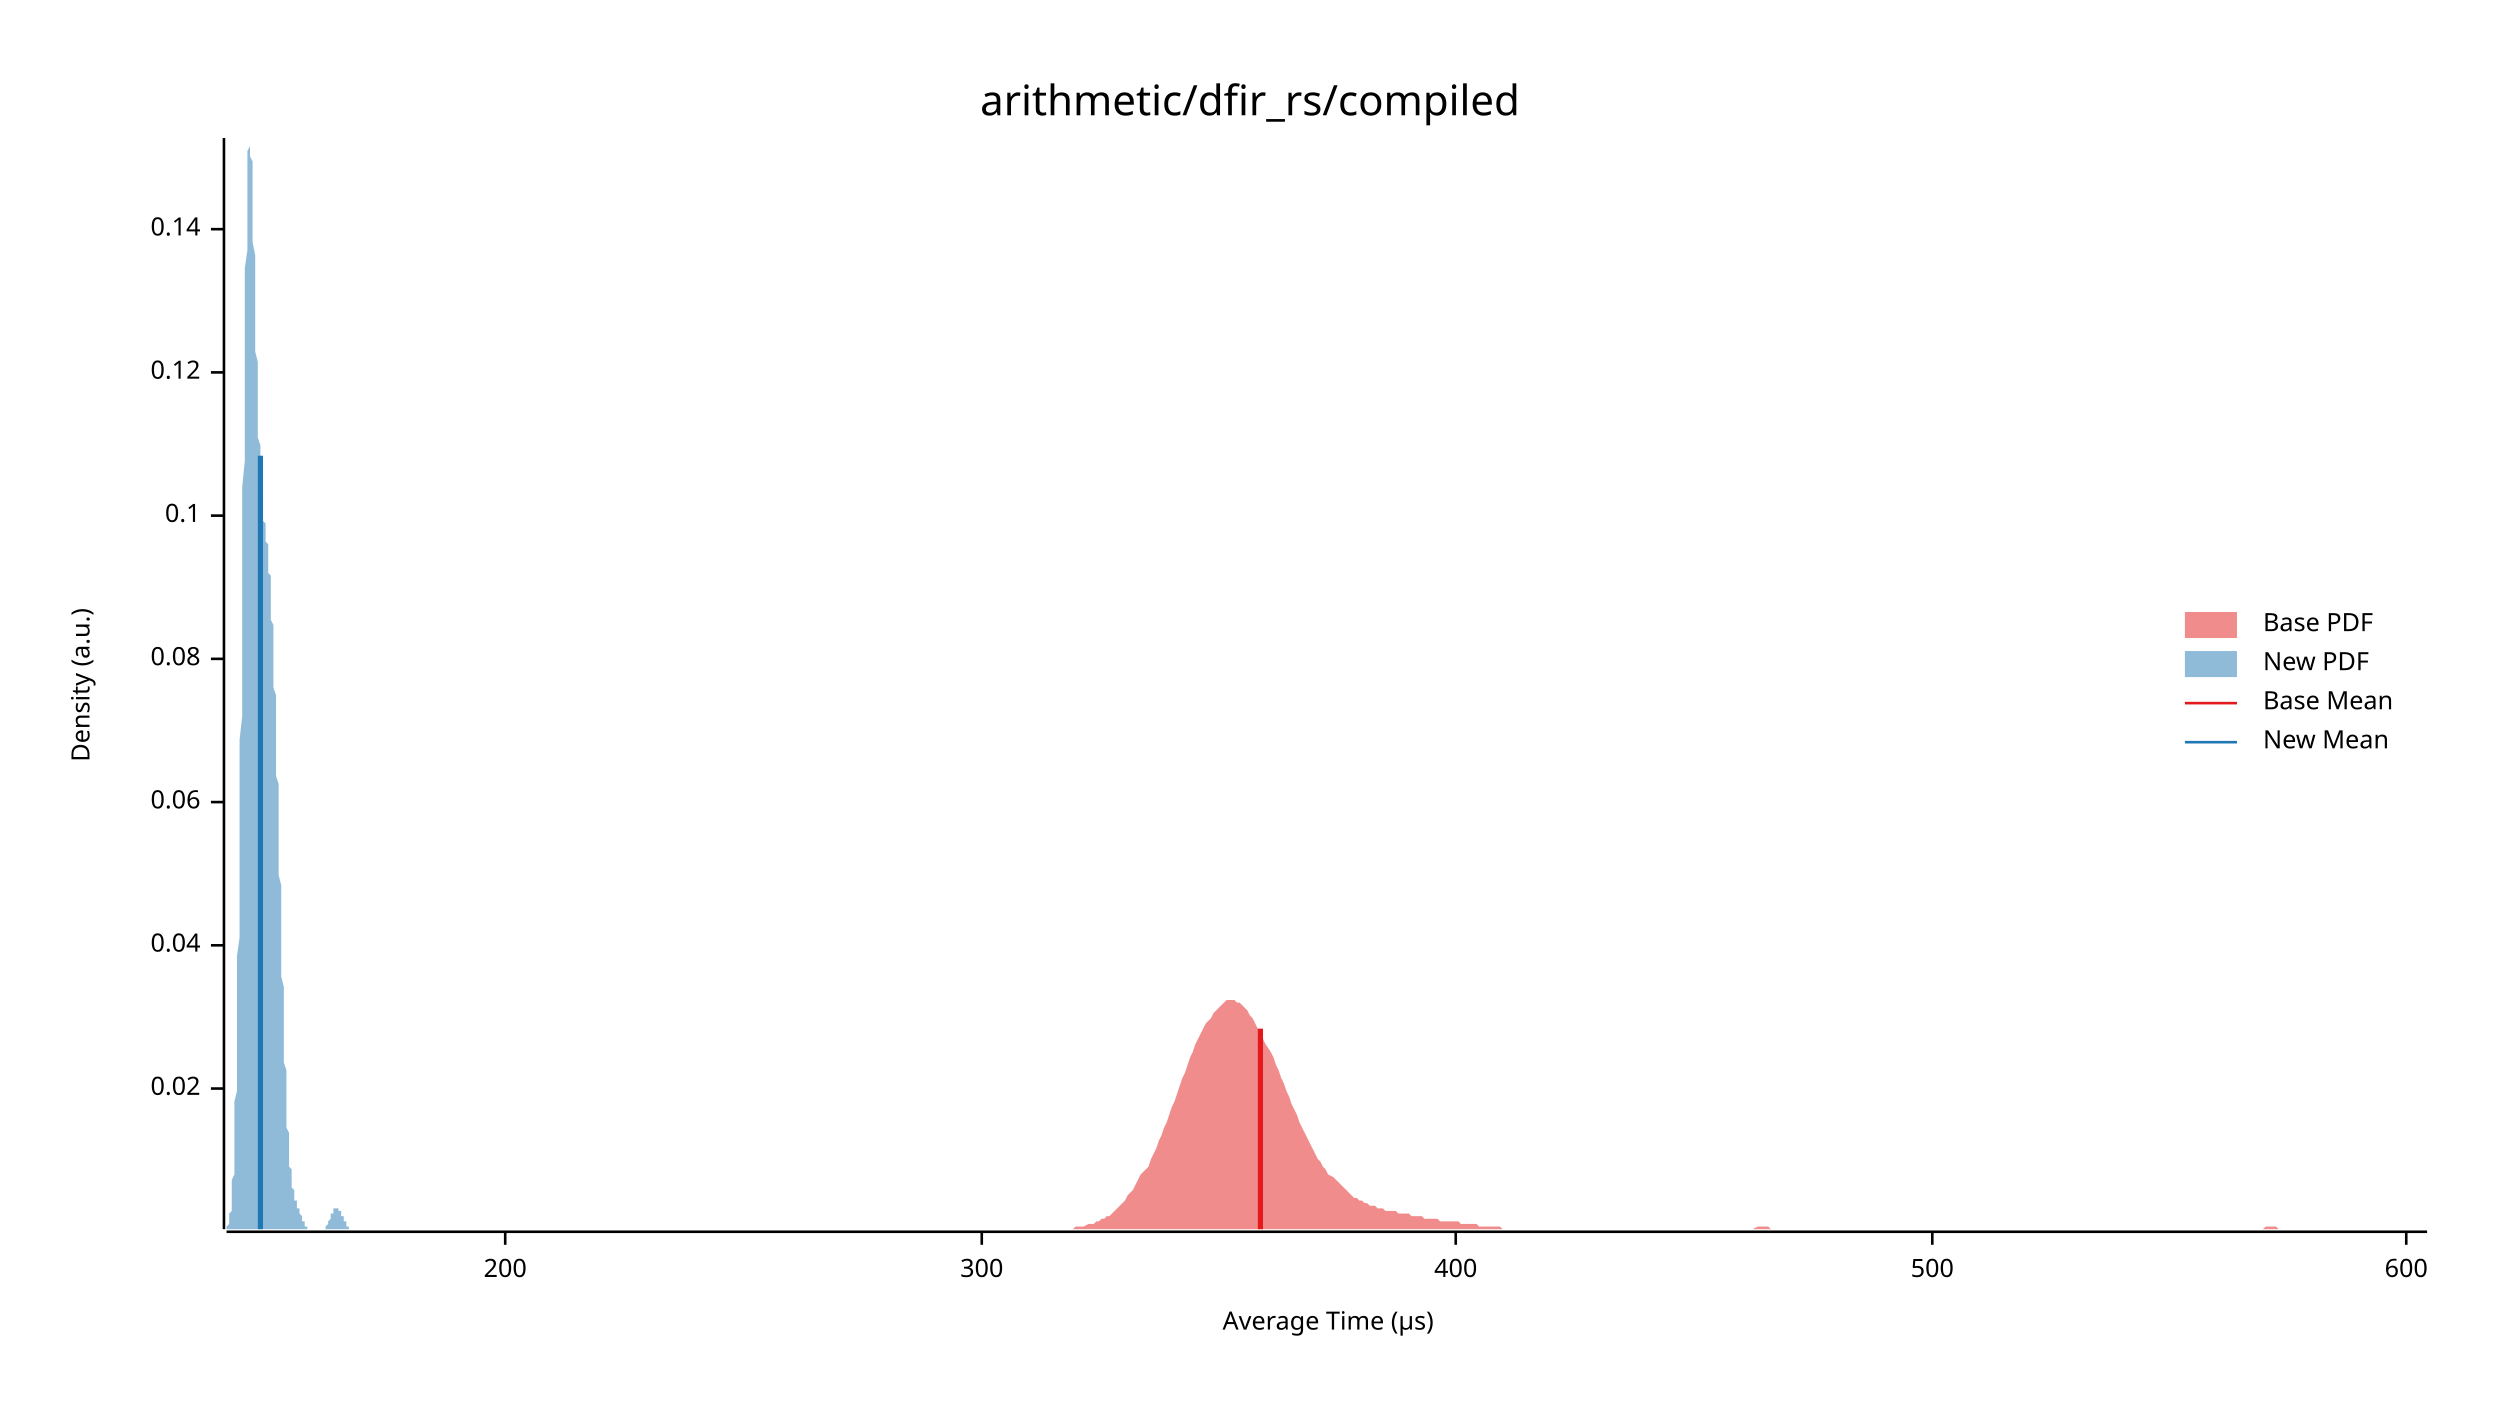
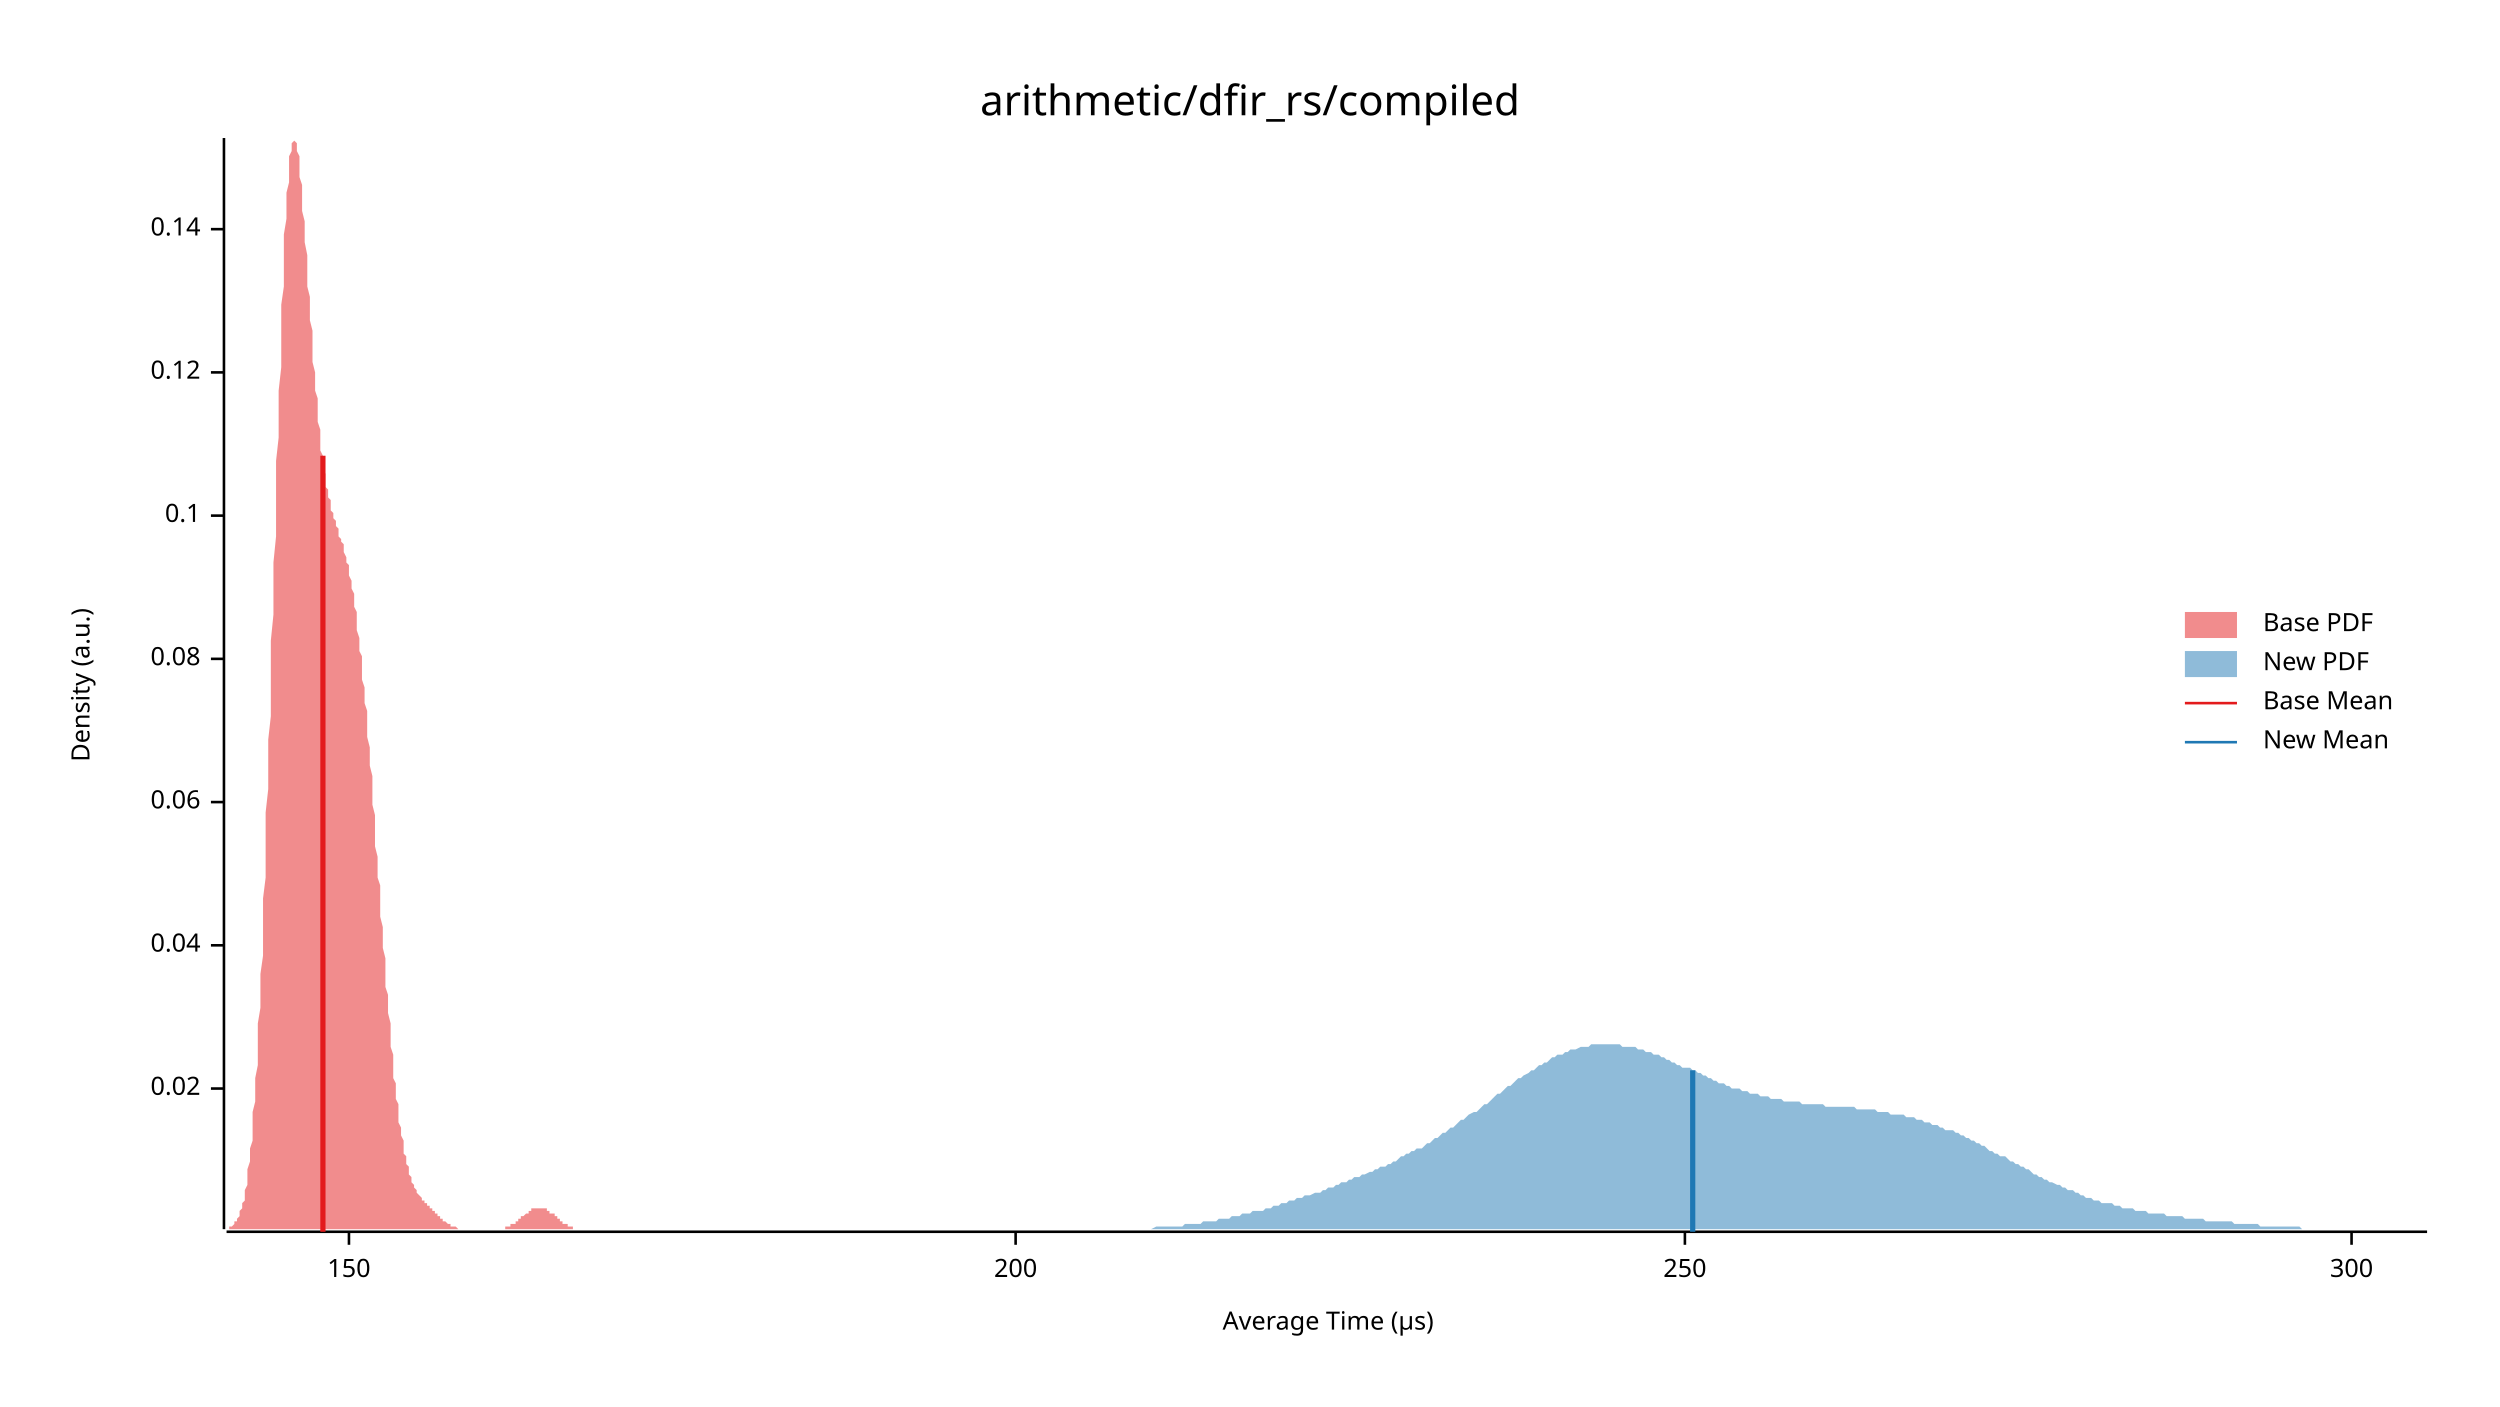
<svg xmlns="http://www.w3.org/2000/svg" width="960" height="540" viewBox="0 0 960 540">
  <text x="480" y="32" dy="0.76em" text-anchor="middle" font-family="sans-serif" font-size="16.129" opacity="1" fill="#000000">
arithmetic/dfir_rs/compiled
</text>
  <text x="27" y="263" dy="0.76em" text-anchor="middle" font-family="sans-serif" font-size="9.677" opacity="1" fill="#000000" transform="rotate(270, 27, 263)">
Density (a.u.)
</text>
  <text x="510" y="513" dy="-0.5ex" text-anchor="middle" font-family="sans-serif" font-size="9.677" opacity="1" fill="#000000">
Average Time (µs)
</text>
  <polyline fill="none" opacity="1" stroke="#000000" stroke-width="1" points="86,53 86,472 " />
  <text x="77" y="418" dy="0.5ex" text-anchor="end" font-family="sans-serif" font-size="9.677" opacity="1" fill="#000000">
0.02
</text>
  <polyline fill="none" opacity="1" stroke="#000000" stroke-width="1" points="81,418 86,418 " />
  <text x="77" y="363" dy="0.5ex" text-anchor="end" font-family="sans-serif" font-size="9.677" opacity="1" fill="#000000">
0.04
</text>
  <polyline fill="none" opacity="1" stroke="#000000" stroke-width="1" points="81,363 86,363 " />
  <text x="77" y="308" dy="0.5ex" text-anchor="end" font-family="sans-serif" font-size="9.677" opacity="1" fill="#000000">
0.06
</text>
  <polyline fill="none" opacity="1" stroke="#000000" stroke-width="1" points="81,308 86,308 " />
  <text x="77" y="253" dy="0.5ex" text-anchor="end" font-family="sans-serif" font-size="9.677" opacity="1" fill="#000000">
0.08
</text>
  <polyline fill="none" opacity="1" stroke="#000000" stroke-width="1" points="81,253 86,253 " />
  <text x="77" y="198" dy="0.5ex" text-anchor="end" font-family="sans-serif" font-size="9.677" opacity="1" fill="#000000">
0.1
</text>
  <polyline fill="none" opacity="1" stroke="#000000" stroke-width="1" points="81,198 86,198 " />
  <text x="77" y="143" dy="0.5ex" text-anchor="end" font-family="sans-serif" font-size="9.677" opacity="1" fill="#000000">
0.12
</text>
  <polyline fill="none" opacity="1" stroke="#000000" stroke-width="1" points="81,143 86,143 " />
  <text x="77" y="88" dy="0.5ex" text-anchor="end" font-family="sans-serif" font-size="9.677" opacity="1" fill="#000000">
0.14
</text>
  <polyline fill="none" opacity="1" stroke="#000000" stroke-width="1" points="81,88 86,88 " />
  <polyline fill="none" opacity="1" stroke="#000000" stroke-width="1" points="87,473 932,473 " />
-   <text x="194" y="483" dy="0.76em" text-anchor="middle" font-family="sans-serif" font-size="9.677" opacity="1" fill="#000000">
+   <text x="134" y="483" dy="0.76em" text-anchor="middle" font-family="sans-serif" font-size="9.677" opacity="1" fill="#000000">
+ 150
+ </text>
+   <polyline fill="none" opacity="1" stroke="#000000" stroke-width="1" points="134,473 134,478 " />
+   <text x="390" y="483" dy="0.76em" text-anchor="middle" font-family="sans-serif" font-size="9.677" opacity="1" fill="#000000">
200
</text>
-   <polyline fill="none" opacity="1" stroke="#000000" stroke-width="1" points="194,473 194,478 " />
-   <text x="377" y="483" dy="0.76em" text-anchor="middle" font-family="sans-serif" font-size="9.677" opacity="1" fill="#000000">
+   <polyline fill="none" opacity="1" stroke="#000000" stroke-width="1" points="390,473 390,478 " />
+   <text x="647" y="483" dy="0.76em" text-anchor="middle" font-family="sans-serif" font-size="9.677" opacity="1" fill="#000000">
+ 250
+ </text>
+   <polyline fill="none" opacity="1" stroke="#000000" stroke-width="1" points="647,473 647,478 " />
+   <text x="903" y="483" dy="0.76em" text-anchor="middle" font-family="sans-serif" font-size="9.677" opacity="1" fill="#000000">
300
</text>
-   <polyline fill="none" opacity="1" stroke="#000000" stroke-width="1" points="377,473 377,478 " />
-   <text x="559" y="483" dy="0.76em" text-anchor="middle" font-family="sans-serif" font-size="9.677" opacity="1" fill="#000000">
- 400
- </text>
-   <polyline fill="none" opacity="1" stroke="#000000" stroke-width="1" points="559,473 559,478 " />
-   <text x="742" y="483" dy="0.76em" text-anchor="middle" font-family="sans-serif" font-size="9.677" opacity="1" fill="#000000">
- 500
- </text>
-   <polyline fill="none" opacity="1" stroke="#000000" stroke-width="1" points="742,473 742,478 " />
-   <text x="924" y="483" dy="0.76em" text-anchor="middle" font-family="sans-serif" font-size="9.677" opacity="1" fill="#000000">
- 600
- </text>
-   <polyline fill="none" opacity="1" stroke="#000000" stroke-width="1" points="924,473 924,478 " />
-   <polygon opacity="0.5" fill="#E31A1C" points="410,472 411,472 412,472 413,471 414,471 415,471 416,471 418,470 419,470 420,470 421,469 422,469 423,468 424,468 425,467 426,467 427,466 428,465 429,464 430,463 431,462 432,461 433,459 434,458 435,457 436,455 437,453 438,451 439,450 441,448 442,445 443,443 444,441 445,438 446,436 447,433 448,431 449,428 450,425 451,423 452,420 453,417 454,414 455,412 456,409 457,406 458,404 459,401 460,399 461,397 462,395 463,393 465,391 466,389 467,388 468,387 469,386 470,385 471,384 472,384 473,384 474,384 475,385 476,385 477,386 478,387 479,388 480,390 481,391 482,393 483,395 484,397 485,399 486,401 488,404 489,406 490,409 491,411 492,414 493,416 494,419 495,421 496,424 497,426 498,428 499,431 500,433 501,435 502,437 503,439 504,441 505,443 506,445 507,446 508,448 509,449 510,451 512,452 513,453 514,454 515,455 516,456 517,457 518,458 519,459 520,460 521,460 522,461 523,461 524,462 525,462 526,463 527,463 528,463 529,464 530,464 531,464 532,465 533,465 535,465 536,465 537,466 538,466 539,466 540,466 541,466 542,467 543,467 544,467 545,467 546,467 547,468 548,468 549,468 550,468 551,468 552,468 553,469 554,469 555,469 556,469 558,469 559,469 560,469 561,470 562,470 563,470 564,470 565,470 566,470 567,470 568,471 569,471 570,471 571,471 572,471 573,471 574,471 575,471 576,471 577,472 578,472 579,472 580,472 582,472 583,472 584,472 585,472 586,472 587,472 588,472 589,472 590,472 591,472 592,472 593,472 594,472 595,472 596,472 597,472 598,472 599,472 600,472 601,472 602,472 603,472 605,472 606,472 607,472 608,472 609,472 610,472 611,472 612,472 613,472 614,472 615,472 616,472 617,472 618,472 619,472 620,472 621,472 622,472 623,472 624,472 625,472 626,472 628,472 629,472 630,472 631,472 632,472 633,472 634,472 635,472 636,472 637,472 638,472 639,472 640,472 641,472 642,472 643,472 644,472 645,472 646,472 647,472 648,472 649,472 650,472 652,472 653,472 654,472 655,472 656,472 657,472 658,472 659,472 660,472 661,472 662,472 663,472 664,472 665,472 666,472 667,472 668,472 669,472 670,472 671,472 672,472 673,472 675,471 676,471 677,471 678,471 679,471 680,472 681,472 682,472 683,472 684,472 685,472 686,472 687,472 688,472 689,472 690,472 691,472 692,472 693,472 694,472 695,472 696,472 697,472 699,472 700,472 701,472 702,472 703,472 704,472 705,472 706,472 707,472 708,472 709,472 710,472 711,472 712,472 713,472 714,472 715,472 716,472 717,472 718,472 719,472 720,472 722,472 723,472 724,472 725,472 726,472 727,472 728,472 729,472 730,472 731,472 732,472 733,472 734,472 735,472 736,472 737,472 738,472 739,472 740,472 741,472 742,472 743,472 745,472 746,472 747,472 748,472 749,472 750,472 751,472 752,472 753,472 754,472 755,472 756,472 757,472 758,472 759,472 760,472 761,472 762,472 763,472 764,472 765,472 766,472 767,472 769,472 770,472 771,472 772,472 773,472 774,472 775,472 776,472 777,472 778,472 779,472 780,472 781,472 782,472 783,472 784,472 785,472 786,472 787,472 788,472 789,472 790,472 792,472 793,472 794,472 795,472 796,472 797,472 798,472 799,472 800,472 801,472 802,472 803,472 804,472 805,472 806,472 807,472 808,472 809,472 810,472 811,472 812,472 813,472 814,472 816,472 817,472 818,472 819,472 820,472 821,472 822,472 823,472 824,472 825,472 826,472 827,472 828,472 829,472 830,472 831,472 832,472 833,472 834,472 835,472 836,472 837,472 839,472 840,472 841,472 842,472 843,472 844,472 845,472 846,472 847,472 848,472 849,472 850,472 851,472 852,472 853,472 854,472 855,472 856,472 857,472 858,472 859,472 860,472 862,472 863,472 864,472 865,472 866,472 867,472 868,472 869,472 870,471 871,471 872,471 873,471 874,471 875,472 876,472 877,472 878,472 879,472 880,472 881,472 882,472 883,472 884,472 886,472 887,472 888,472 889,472 890,472 891,472 892,472 893,472 894,472 895,472 896,472 897,472 898,472 899,472 900,472 901,472 902,472 903,472 904,472 905,472 906,472 907,472 909,472 910,472 911,472 912,472 913,472 914,472 915,472 916,472 917,472 918,472 919,472 920,472 921,472 922,472 923,472 924,472 925,472 926,472 927,472 928,472 929,472 930,472 932,472 932,472 410,472 " />
-   <polygon opacity="0.5" fill="#1F78B4" points="87,472 87,472 87,472 87,472 87,472 87,472 87,471 87,471 87,471 87,471 87,471 88,470 88,470 88,470 88,469 88,469 88,468 88,468 88,467 88,467 88,466 89,465 89,464 89,463 89,462 89,461 89,460 89,458 89,457 89,455 89,453 90,451 90,449 90,446 90,443 90,441 90,438 90,434 90,431 90,427 90,423 91,419 91,414 91,409 91,404 91,399 91,393 91,387 91,381 91,374 91,367 92,360 92,353 92,345 92,337 92,329 92,320 92,311 92,303 92,293 92,284 93,275 93,265 93,255 93,246 93,236 93,226 93,216 93,206 93,197 93,187 94,177 94,168 94,159 94,150 94,141 94,133 94,125 94,117 94,110 94,103 95,96 95,90 95,84 95,79 95,74 95,70 95,66 95,63 95,60 95,58 96,56 96,55 96,54 96,53 96,54 96,54 96,55 96,56 96,58 96,60 97,62 97,65 97,68 97,71 97,74 97,78 97,81 97,85 97,89 97,93 98,98 98,102 98,106 98,110 98,114 98,119 98,123 98,127 98,131 98,135 99,139 99,143 99,146 99,150 99,153 99,156 99,159 99,162 99,165 99,168 100,171 100,173 100,175 100,178 100,180 100,182 100,183 100,185 100,187 100,188 101,190 101,191 101,192 101,194 101,195 101,196 101,197 101,198 101,199 101,200 102,201 102,201 102,202 102,203 102,204 102,205 102,206 102,207 102,207 102,208 103,209 103,210 103,211 103,212 103,213 103,215 103,216 103,217 103,218 103,220 104,221 104,223 104,224 104,226 104,228 104,230 104,231 104,233 104,235 104,238 105,240 105,242 105,245 105,247 105,250 105,252 105,255 105,258 105,261 105,264 106,267 106,270 106,273 106,277 106,280 106,283 106,287 106,290 106,294 106,298 107,301 107,305 107,309 107,313 107,317 107,321 107,325 107,329 107,333 107,336 108,340 108,344 108,348 108,352 108,356 108,360 108,364 108,368 108,371 108,375 109,379 109,382 109,386 109,389 109,392 109,396 109,399 109,402 109,405 109,408 110,411 110,414 110,416 110,419 110,422 110,424 110,426 110,428 110,431 110,433 111,435 111,436 111,438 111,440 111,441 111,443 111,444 111,446 111,447 111,448 112,449 112,450 112,451 112,452 112,453 112,454 112,454 112,455 112,456 112,456 113,457 113,457 113,458 113,458 113,459 113,459 113,459 113,460 113,460 113,460 113,461 114,461 114,461 114,462 114,462 114,462 114,463 114,463 114,463 114,463 114,464 115,464 115,464 115,465 115,465 115,465 115,465 115,466 115,466 115,466 115,466 116,467 116,467 116,467 116,468 116,468 116,468 116,468 116,469 116,469 116,469 117,469 117,469 117,470 117,470 117,470 117,470 117,470 117,470 117,471 117,471 118,471 118,471 118,471 118,471 118,471 118,471 118,472 118,472 118,472 118,472 119,472 119,472 119,472 119,472 119,472 119,472 119,472 119,472 119,472 119,472 120,472 120,472 120,472 120,472 120,472 120,472 120,472 120,472 120,472 120,472 121,472 121,472 121,472 121,472 121,472 121,472 121,472 121,472 121,472 121,472 122,472 122,472 122,472 122,472 122,472 122,472 122,472 122,472 122,472 122,472 123,472 123,472 123,472 123,472 123,472 123,472 123,472 123,472 123,472 123,472 124,472 124,472 124,472 124,472 124,472 124,472 124,472 124,472 124,472 124,472 125,472 125,471 125,471 125,471 125,471 125,471 125,471 125,471 125,471 125,471 126,470 126,470 126,470 126,470 126,470 126,470 126,469 126,469 126,469 126,469 127,468 127,468 127,468 127,468 127,468 127,467 127,467 127,467 127,467 127,466 128,466 128,466 128,466 128,466 128,465 128,465 128,465 128,465 128,465 128,464 129,464 129,464 129,464 129,464 129,464 129,464 129,464 129,464 129,464 129,464 130,464 130,464 130,464 130,464 130,464 130,464 130,464 130,464 130,464 130,465 131,465 131,465 131,465 131,465 131,466 131,466 131,466 131,466 131,466 131,467 132,467 132,467 132,467 132,468 132,468 132,468 132,468 132,468 132,469 132,469 133,469 133,469 133,470 133,470 133,470 133,470 133,470 133,470 133,471 133,471 134,471 134,471 134,471 134,471 134,471 134,471 134,471 134,472 134,472 134,472 135,472 135,472 135,472 135,472 135,472 135,472 135,472 135,472 135,472 135,472 136,472 136,472 136,472 136,472 136,472 136,472 136,472 136,472 136,472 87,472 " />
-   <polyline fill="none" opacity="1" stroke="#E31A1C" stroke-width="2" points="484,472 484,395 " />
-   <polyline fill="none" opacity="1" stroke="#1F78B4" stroke-width="2" points="100,472 100,175 " />
+   <polyline fill="none" opacity="1" stroke="#000000" stroke-width="1" points="903,473 903,478 " />
+   <polygon opacity="0.5" fill="#E31A1C" points="87,472 87,472 87,472 87,472 88,472 88,472 88,471 88,471 89,471 89,471 89,471 90,470 90,470 90,470 90,469 91,469 91,469 91,468 92,467 92,467 92,466 92,465 93,464 93,463 93,462 94,461 94,460 94,458 94,457 95,455 95,453 95,451 95,449 96,446 96,443 96,441 97,438 97,434 97,431 97,427 98,423 98,419 98,414 99,409 99,404 99,399 99,393 100,387 100,381 100,374 101,367 101,360 101,353 101,345 102,337 102,329 102,320 102,312 103,303 103,293 103,284 104,275 104,265 104,255 104,246 105,236 105,226 105,216 106,206 106,197 106,187 106,177 107,168 107,159 107,150 108,141 108,133 108,125 108,117 109,110 109,103 109,96 109,90 110,84 110,79 110,74 111,70 111,66 111,63 111,60 112,58 112,56 112,55 113,54 113,53 113,54 113,54 114,55 114,56 114,58 115,60 115,62 115,65 115,68 116,71 116,74 116,78 116,81 117,85 117,89 117,93 118,98 118,102 118,106 118,110 119,114 119,119 119,123 120,127 120,131 120,135 120,139 121,143 121,146 121,150 122,153 122,156 122,159 122,162 123,165 123,168 123,171 123,173 124,175 124,178 124,180 125,182 125,183 125,185 125,187 126,188 126,190 126,191 127,192 127,194 127,195 127,196 128,197 128,198 128,199 129,200 129,201 129,201 129,202 130,203 130,204 130,205 130,206 131,207 131,208 131,208 132,209 132,210 132,211 132,212 133,214 133,215 133,216 134,217 134,218 134,220 134,221 135,223 135,224 135,226 136,228 136,230 136,231 136,233 137,235 137,238 137,240 137,242 138,245 138,247 138,250 139,252 139,255 139,258 139,261 140,264 140,267 140,270 141,273 141,277 141,280 141,283 142,287 142,290 142,294 143,298 143,302 143,305 143,309 144,313 144,317 144,321 144,325 145,329 145,333 145,337 146,340 146,344 146,348 146,352 147,356 147,360 147,364 148,368 148,371 148,375 148,379 149,382 149,386 149,389 150,393 150,396 150,399 150,402 151,405 151,408 151,411 151,414 152,416 152,419 152,422 153,424 153,426 153,429 153,431 154,433 154,435 154,436 155,438 155,440 155,441 155,443 156,444 156,446 156,447 157,448 157,449 157,450 157,451 158,452 158,453 158,454 158,454 159,455 159,456 159,456 160,457 160,457 160,458 160,458 161,459 161,459 161,459 162,460 162,460 162,460 162,461 163,461 163,461 163,462 164,462 164,462 164,463 164,463 165,463 165,463 165,464 165,464 166,464 166,465 166,465 167,465 167,465 167,466 167,466 168,466 168,467 168,467 169,467 169,467 169,468 169,468 170,468 170,468 170,469 171,469 171,469 171,469 171,469 172,470 172,470 172,470 172,470 173,470 173,470 173,471 174,471 174,471 174,471 174,471 175,471 175,471 175,471 176,472 176,472 176,472 176,472 177,472 177,472 177,472 178,472 178,472 178,472 178,472 179,472 179,472 179,472 179,472 180,472 180,472 180,472 181,472 181,472 181,472 181,472 182,472 182,472 182,472 183,472 183,472 183,472 183,472 184,472 184,472 184,472 185,472 185,472 185,472 185,472 186,472 186,472 186,472 186,472 187,472 187,472 187,472 188,472 188,472 188,472 188,472 189,472 189,472 189,472 190,472 190,472 190,472 190,472 191,472 191,472 191,472 192,472 192,472 192,472 192,472 193,472 193,472 193,472 193,472 194,472 194,471 194,471 195,471 195,471 195,471 195,471 196,471 196,471 196,470 197,470 197,470 197,470 197,470 198,470 198,469 198,469 199,469 199,469 199,468 199,468 200,468 200,468 200,468 200,467 201,467 201,467 201,467 202,466 202,466 202,466 202,466 203,466 203,465 203,465 204,465 204,465 204,465 204,464 205,464 205,464 205,464 206,464 206,464 206,464 206,464 207,464 207,464 207,464 207,464 208,464 208,464 208,464 209,464 209,464 209,464 209,464 210,464 210,465 210,465 211,465 211,465 211,465 211,466 212,466 212,466 212,466 213,466 213,467 213,467 213,467 214,467 214,468 214,468 214,468 215,468 215,468 215,469 216,469 216,469 216,469 216,470 217,470 217,470 217,470 218,470 218,470 218,471 218,471 219,471 219,471 219,471 220,471 220,471 220,471 220,472 221,472 221,472 221,472 221,472 222,472 222,472 222,472 223,472 223,472 223,472 223,472 224,472 224,472 224,472 225,472 225,472 225,472 225,472 226,472 226,472 226,472 226,472 87,472 " />
+   <polygon opacity="0.5" fill="#1F78B4" points="407,472 408,472 409,472 410,472 411,472 412,472 413,472 414,472 415,472 416,472 417,472 418,472 419,472 420,472 421,472 422,472 424,472 425,472 426,472 427,472 428,472 429,472 430,472 431,472 432,472 433,472 434,472 435,472 436,472 437,472 438,472 439,472 440,472 441,472 442,472 444,471 445,471 446,471 447,471 448,471 449,471 450,471 451,471 452,471 453,471 454,471 455,470 456,470 457,470 458,470 459,470 460,470 461,470 462,469 463,469 465,469 466,469 467,469 468,468 469,468 470,468 471,468 472,468 473,467 474,467 475,467 476,467 477,466 478,466 479,466 480,466 481,465 482,465 483,465 485,465 486,464 487,464 488,464 489,463 490,463 491,463 492,462 493,462 494,462 495,461 496,461 497,461 498,460 499,460 500,460 501,459 502,459 503,459 505,458 506,458 507,458 508,457 509,457 510,456 511,456 512,456 513,455 514,455 515,454 516,454 517,454 518,453 519,453 520,452 521,452 522,452 523,451 524,451 526,450 527,450 528,449 529,449 530,448 531,448 532,448 533,447 534,447 535,446 536,446 537,445 538,444 539,444 540,443 541,443 542,442 543,442 544,441 546,441 547,440 548,439 549,439 550,438 551,437 552,437 553,436 554,435 555,435 556,434 557,433 558,433 559,432 560,431 561,430 562,430 563,429 564,428 566,427 567,427 568,426 569,425 570,424 571,424 572,423 573,422 574,421 575,420 576,420 577,419 578,418 579,417 580,417 581,416 582,415 583,414 584,414 585,413 587,412 588,411 589,411 590,410 591,409 592,409 593,408 594,408 595,407 596,406 597,406 598,405 599,405 600,405 601,404 602,404 603,403 604,403 605,403 607,402 608,402 609,402 610,402 611,401 612,401 613,401 614,401 615,401 616,401 617,401 618,401 619,401 620,401 621,401 622,401 623,402 624,402 625,402 627,402 628,402 629,403 630,403 631,403 632,404 633,404 634,404 635,405 636,405 637,405 638,406 639,406 640,407 641,407 642,408 643,408 644,409 645,409 646,410 648,410 649,410 650,411 651,411 652,412 653,412 654,413 655,413 656,414 657,414 658,415 659,415 660,416 661,416 662,416 663,417 664,417 665,418 666,418 668,418 669,419 670,419 671,419 672,420 673,420 674,420 675,420 676,421 677,421 678,421 679,421 680,422 681,422 682,422 683,422 684,422 685,423 686,423 688,423 689,423 690,423 691,423 692,424 693,424 694,424 695,424 696,424 697,424 698,424 699,424 700,424 701,425 702,425 703,425 704,425 705,425 706,425 707,425 709,425 710,425 711,425 712,425 713,426 714,426 715,426 716,426 717,426 718,426 719,426 720,426 721,427 722,427 723,427 724,427 725,427 726,428 727,428 729,428 730,428 731,428 732,429 733,429 734,429 735,429 736,430 737,430 738,430 739,431 740,431 741,431 742,432 743,432 744,432 745,433 746,433 747,434 749,434 750,434 751,435 752,435 753,436 754,436 755,437 756,437 757,438 758,438 759,439 760,439 761,440 762,440 763,441 764,442 765,442 766,443 767,443 768,444 770,444 771,445 772,446 773,446 774,447 775,447 776,448 777,448 778,449 779,449 780,450 781,451 782,451 783,452 784,452 785,453 786,453 787,454 788,454 790,455 791,455 792,456 793,456 794,457 795,457 796,457 797,458 798,458 799,459 800,459 801,460 802,460 803,460 804,461 805,461 806,461 807,462 808,462 810,462 811,462 812,463 813,463 814,463 815,464 816,464 817,464 818,464 819,464 820,465 821,465 822,465 823,465 824,465 825,466 826,466 827,466 828,466 829,466 831,466 832,467 833,467 834,467 835,467 836,467 837,467 838,467 839,468 840,468 841,468 842,468 843,468 844,468 845,468 846,468 847,469 848,469 849,469 851,469 852,469 853,469 854,469 855,469 856,469 857,469 858,470 859,470 860,470 861,470 862,470 863,470 864,470 865,470 866,470 867,470 868,471 869,471 871,471 872,471 873,471 874,471 875,471 876,471 877,471 878,471 879,471 880,471 881,471 882,471 883,471 884,472 885,472 886,472 887,472 888,472 889,472 890,472 892,472 893,472 894,472 895,472 896,472 897,472 898,472 899,472 900,472 901,472 902,472 903,472 904,472 905,472 906,472 907,472 908,472 909,472 910,472 912,472 913,472 914,472 915,472 916,472 917,472 918,472 919,472 920,472 921,472 922,472 923,472 924,472 925,472 926,472 927,472 928,472 929,472 930,472 932,472 932,472 407,472 " />
+   <polyline fill="none" opacity="1" stroke="#E31A1C" stroke-width="2" points="124,473 124,175 " />
+   <polyline fill="none" opacity="1" stroke="#1F78B4" stroke-width="2" points="650,473 650,411 " />
  <text x="869" y="235" dy="0.76em" text-anchor="start" font-family="sans-serif" font-size="9.677" opacity="1" fill="#000000">
Base PDF
</text>
  <text x="869" y="250" dy="0.76em" text-anchor="start" font-family="sans-serif" font-size="9.677" opacity="1" fill="#000000">
New PDF
</text>
  <text x="869" y="265" dy="0.76em" text-anchor="start" font-family="sans-serif" font-size="9.677" opacity="1" fill="#000000">
Base Mean
</text>
  <text x="869" y="280" dy="0.76em" text-anchor="start" font-family="sans-serif" font-size="9.677" opacity="1" fill="#000000">
New Mean
</text>
  <rect x="839" y="235" width="20" height="10" opacity="0.5" fill="#E31A1C" stroke="none" />
  <rect x="839" y="250" width="20" height="10" opacity="0.5" fill="#1F78B4" stroke="none" />
  <polyline fill="none" opacity="1" stroke="#E31A1C" stroke-width="1" points="839,270 859,270 " />
  <polyline fill="none" opacity="1" stroke="#1F78B4" stroke-width="1" points="839,285 859,285 " />
</svg>
